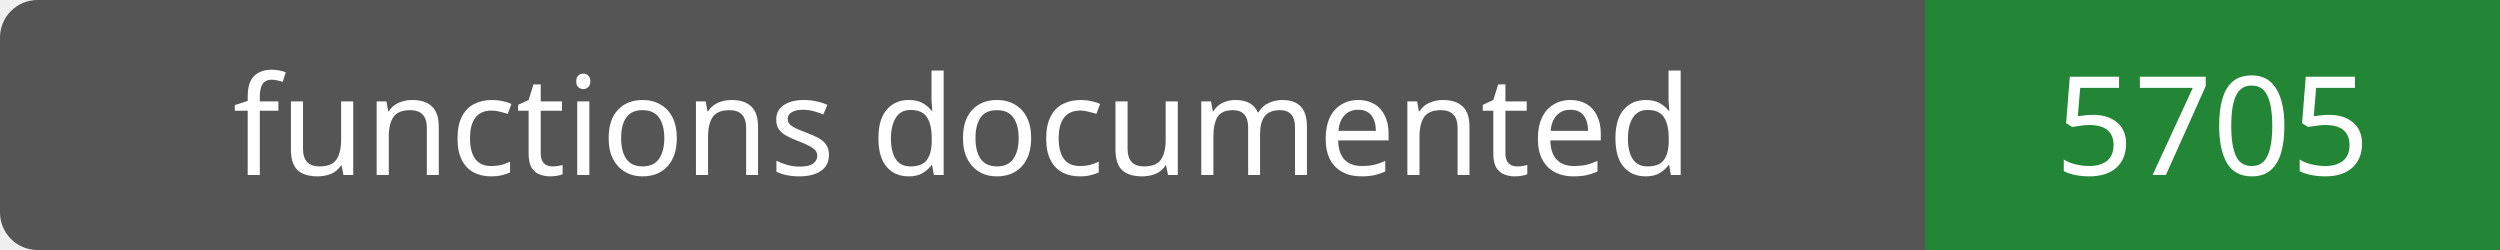
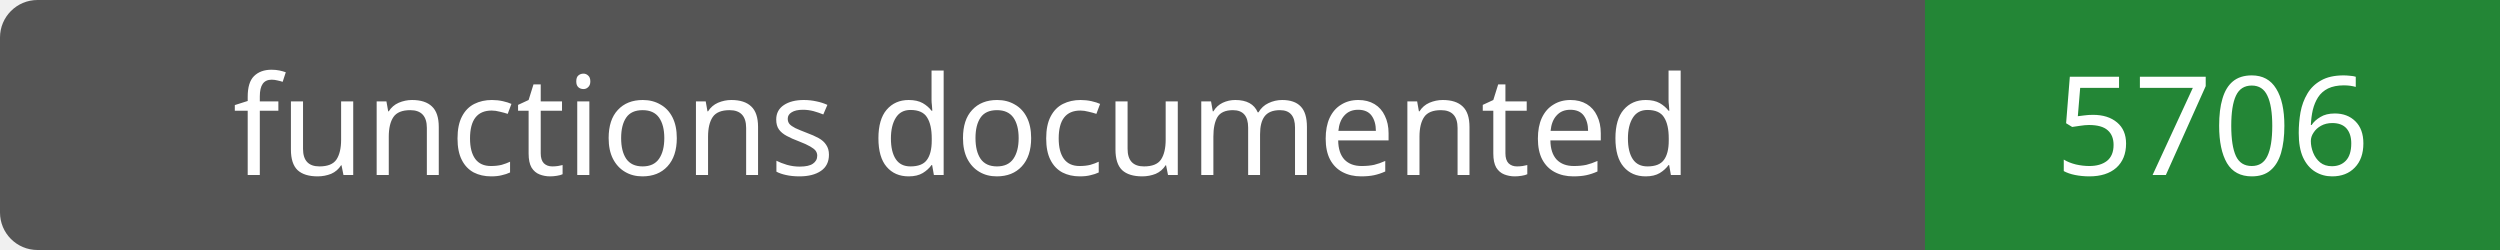
- <svg xmlns="http://www.w3.org/2000/svg" width="200" height="20" role="img" aria-label="functions documented: 5705">
+ <svg xmlns="http://www.w3.org/2000/svg" width="200" height="20" role="img" aria-label="functions documented: 5706">
  <rect width="200" height="20" rx="3" fill="#555" />
  <path fill="#238636" d="M154 0h46v20H154z" />
  <g fill="#fff" text-anchor="middle" font-family="Verdana,sans-serif" font-size="11">
    <text x="77.0" y="14">functions documented</text>
-     <text x="177.0" y="14">5705</text>
+     <text x="177.0" y="14">5706</text>
  </g>
</svg>
